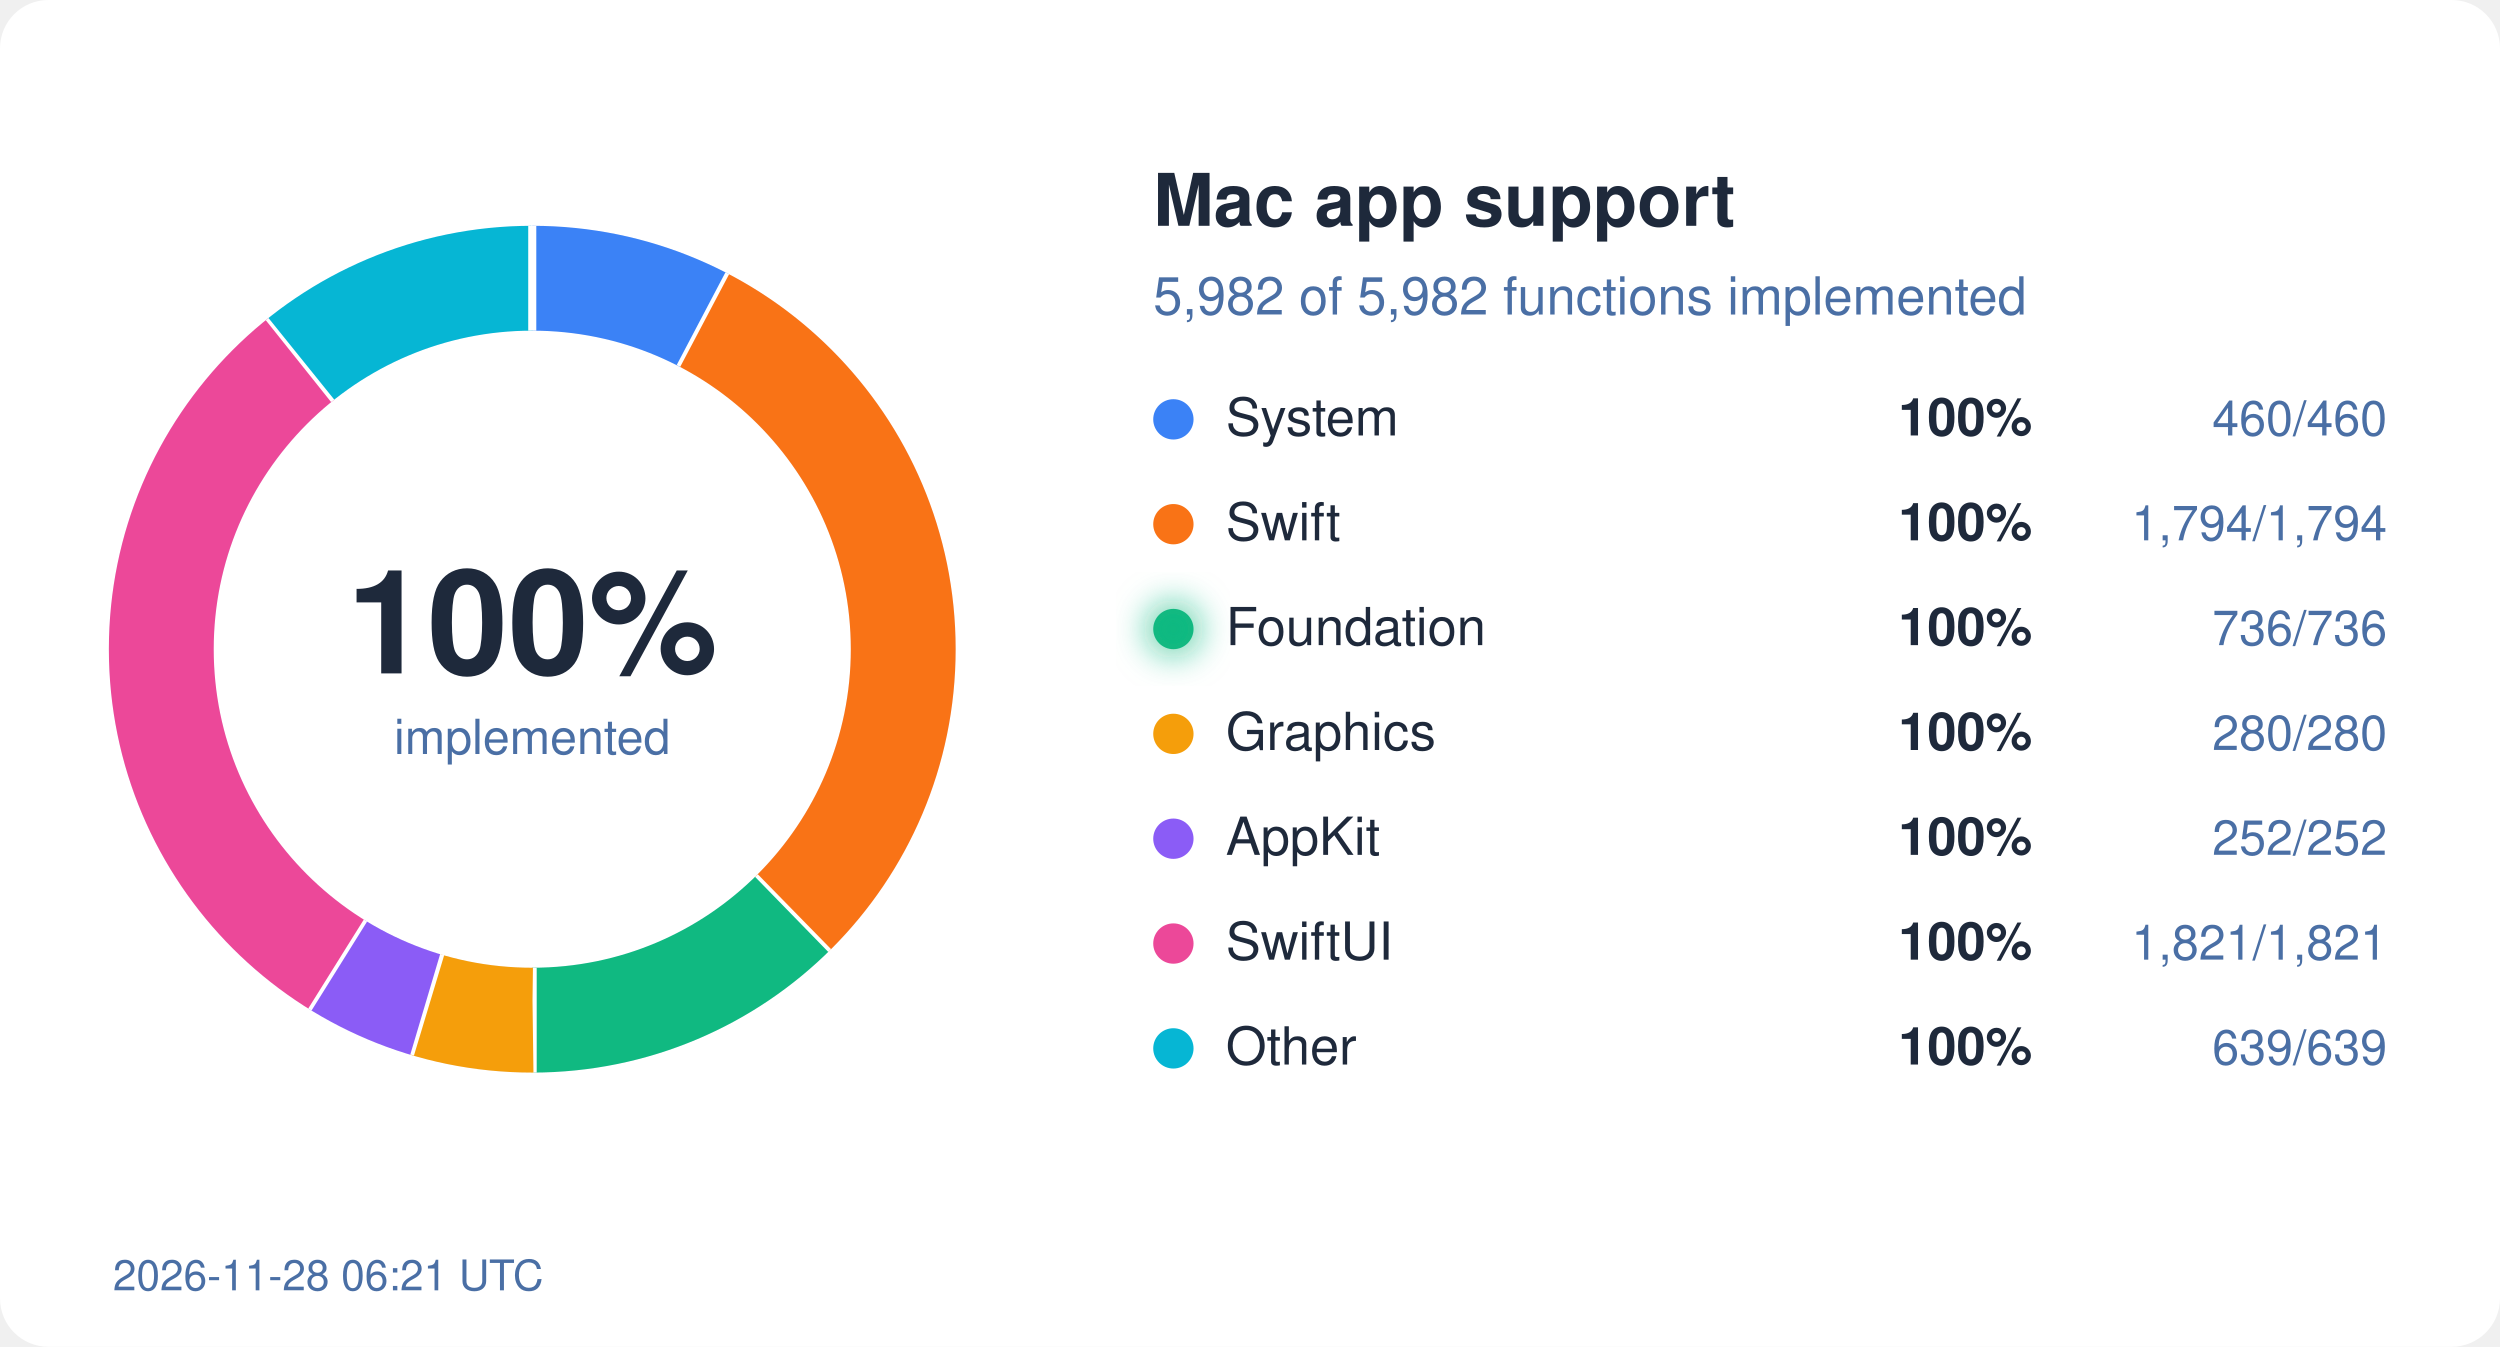
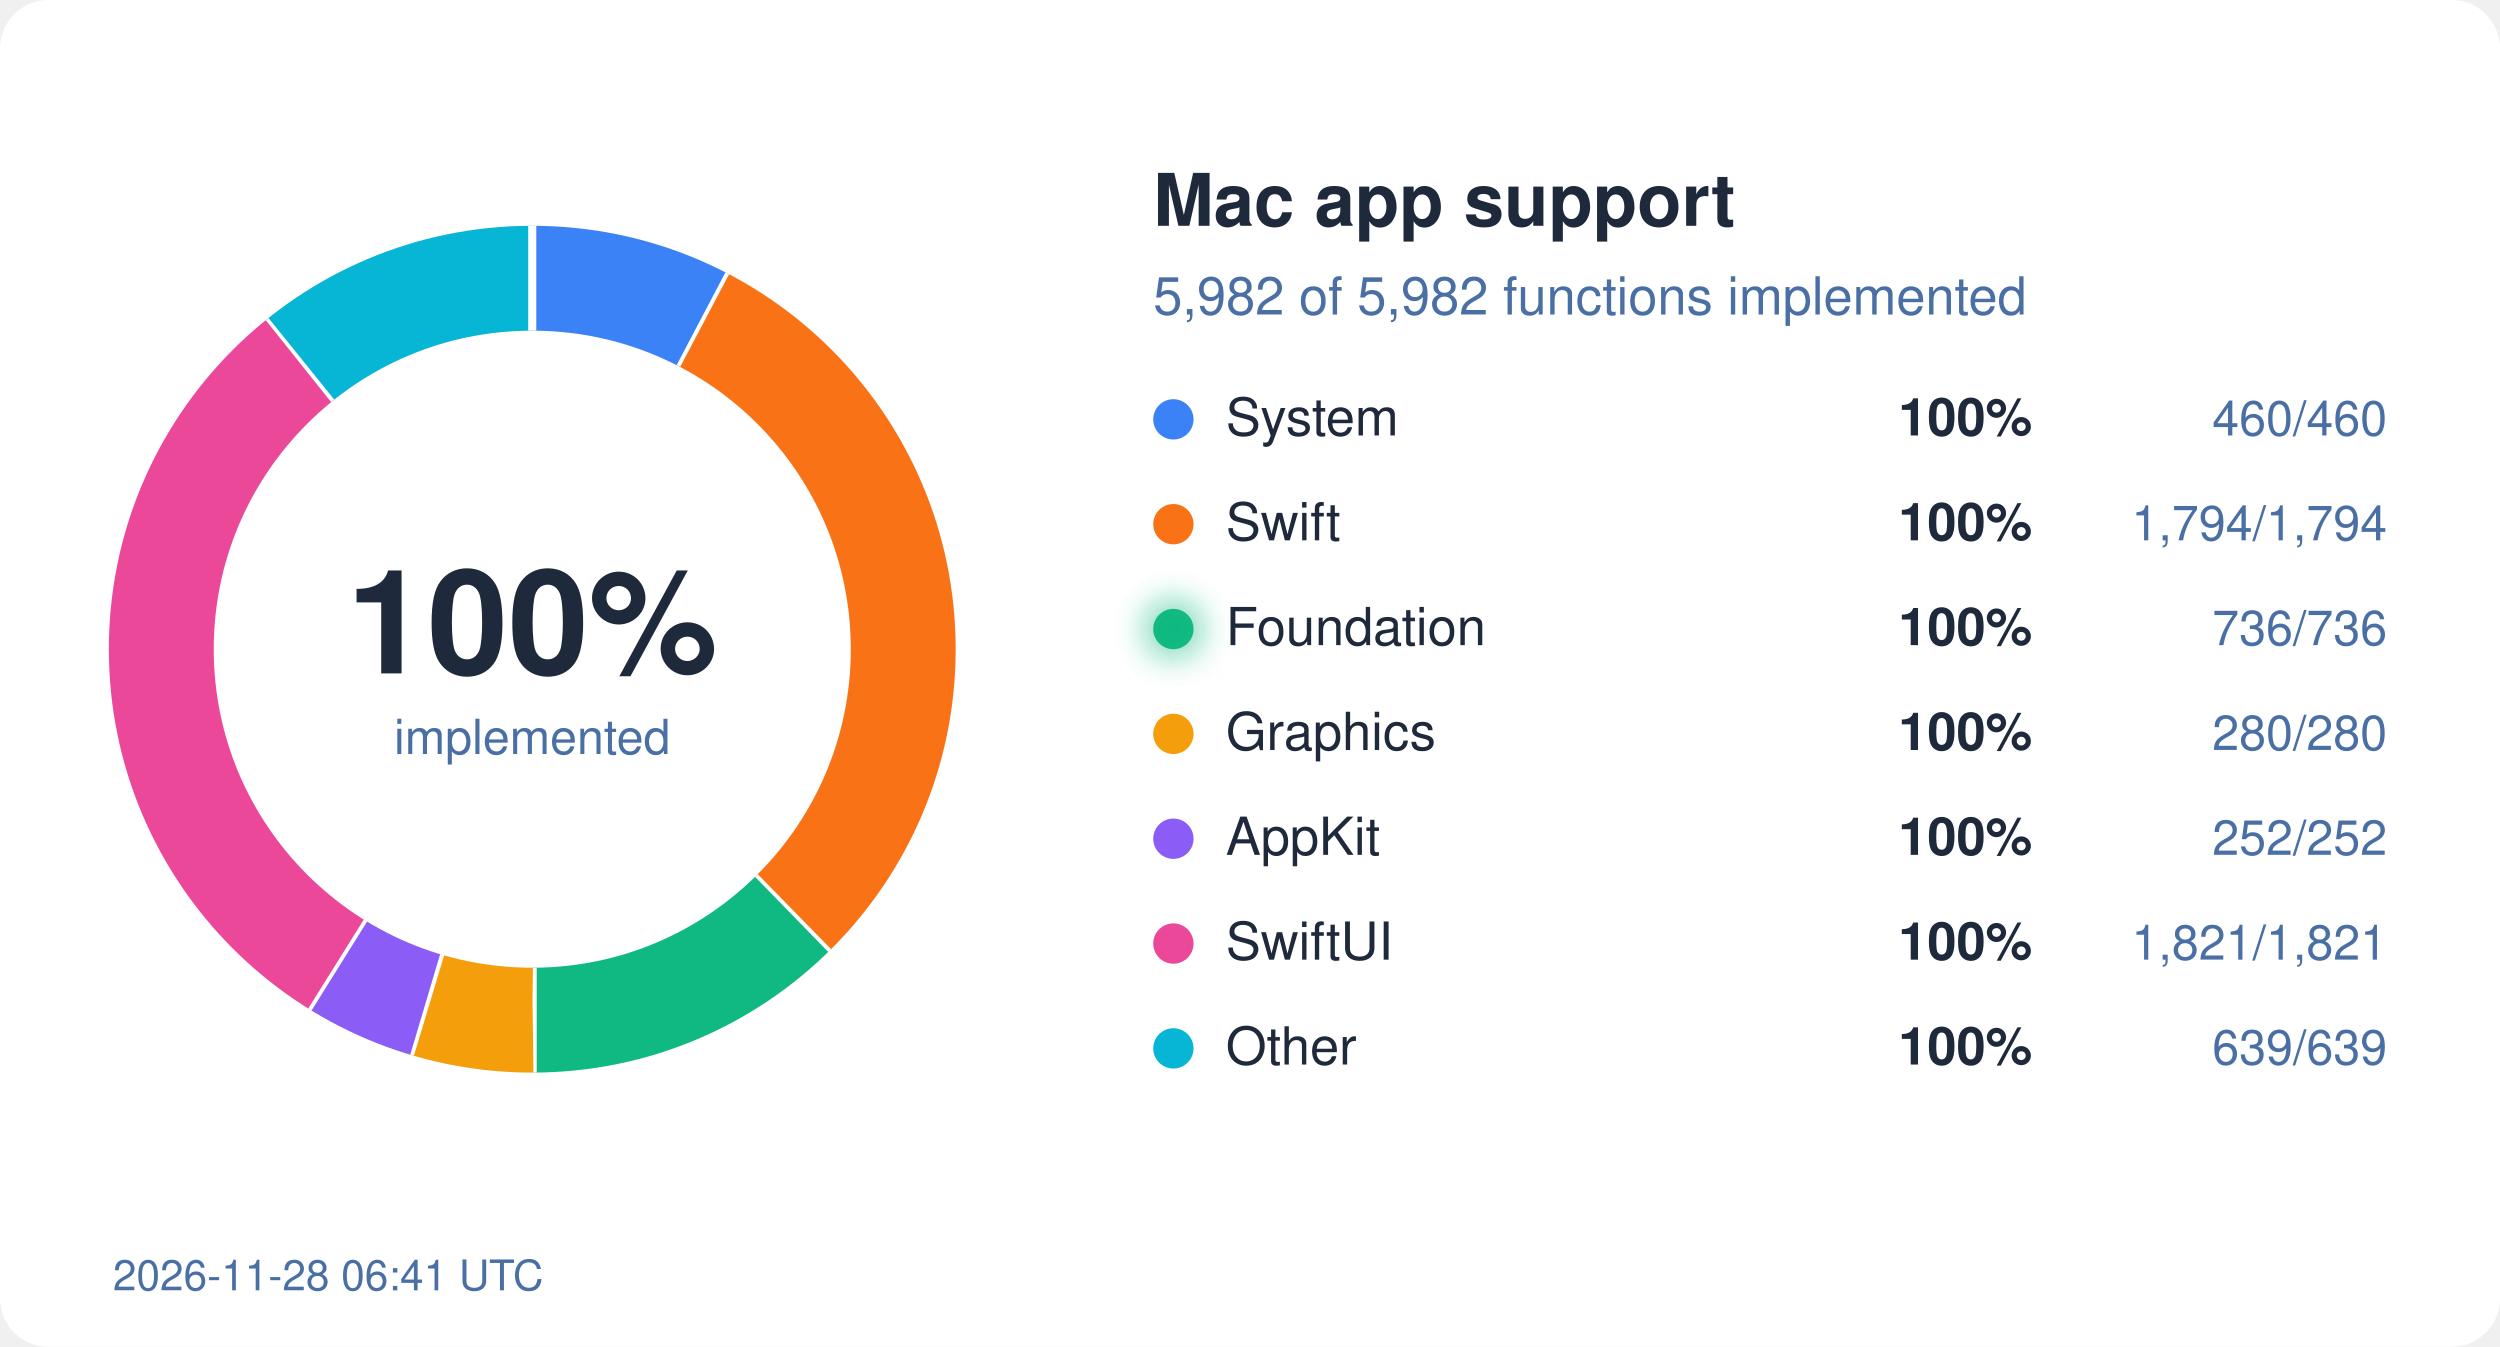
<svg xmlns="http://www.w3.org/2000/svg" width="620" height="334" viewBox="0 0 620 334">
  <style>
  text { font-family: system-ui, -apple-system, "Segoe UI", Helvetica, Arial, sans-serif; }
  .bg { fill: #ffffff; } .ink { fill: #1e293b; } .mute { fill: #4a6fa5; }
  .track { stroke: #eef2ff; } .gap { stroke: #ffffff; }
  .s-System { stroke: #3b82f6; } .f-System { fill: #3b82f6; }
  .s-Swift { stroke: #f97316; } .f-Swift { fill: #f97316; }
  .s-Foundation { stroke: #10b981; } .f-Foundation { fill: #10b981; }
  .s-Graphics { stroke: #f59e0b; } .f-Graphics { fill: #f59e0b; }
  .s-AppKit { stroke: #8b5cf6; } .f-AppKit { fill: #8b5cf6; }
  .s-SwiftUI { stroke: #ec4899; } .f-SwiftUI { fill: #ec4899; }
  .s-Other { stroke: #06b6d4; } .f-Other { fill: #06b6d4; }
  @media (prefers-color-scheme: dark) {
    .bg { fill: #0d1117; } .ink { fill: #e6edf3; } .mute { fill: #8fb4e3; }
    .track { stroke: #12263f; } .gap { stroke: #0d1117; }
    .s-System { stroke: #60a5fa; } .f-System { fill: #60a5fa; }
    .s-Swift { stroke: #fb923c; } .f-Swift { fill: #fb923c; }
    .s-Foundation { stroke: #34d399; } .f-Foundation { fill: #34d399; }
    .s-Graphics { stroke: #fbbf24; } .f-Graphics { fill: #fbbf24; }
    .s-AppKit { stroke: #a78bfa; } .f-AppKit { fill: #a78bfa; }
    .s-SwiftUI { stroke: #f472b6; } .f-SwiftUI { fill: #f472b6; }
    .s-Other { stroke: #22d3ee; } .f-Other { fill: #22d3ee; }
  }
</style>
  <defs>
    <filter id="glow" x="-50%" y="-50%" width="200%" height="200%">
      <feGaussianBlur stdDeviation="4" />
    </filter>
  </defs>
  <rect width="620" height="334" rx="12" class="bg" />
  <circle cx="132" cy="161" r="92" fill="none" class="track" stroke-width="26" />
  <circle cx="132" cy="161" r="92" fill="none" class="s-System" stroke-width="26" stroke-dasharray="44.45 578.05" stroke-dashoffset="-0.00" transform="rotate(-90 132 161)" />
  <line x1="168.7" y1="91.0" x2="180.8" y2="68.0" class="gap" stroke-width="2" />
  <circle cx="132" cy="161" r="92" fill="none" class="s-Swift" stroke-width="26" stroke-dasharray="173.36 578.05" stroke-dashoffset="-44.45" transform="rotate(-90 132 161)" />
  <line x1="187.2" y1="217.5" x2="205.4" y2="236.1" class="gap" stroke-width="2" />
  <circle cx="132" cy="161" r="92" fill="none" class="s-Foundation" stroke-width="26" stroke-dasharray="71.12 578.05" stroke-dashoffset="-217.81" transform="rotate(-90 132 161)" />
  <line x1="132.1" y1="240.0" x2="132.1" y2="266.0" class="gap" stroke-width="2" />
  <circle cx="132" cy="161" r="92" fill="none" class="s-Graphics" stroke-width="26" stroke-dasharray="27.06 578.05" stroke-dashoffset="-288.93" transform="rotate(-90 132 161)" />
  <line x1="109.2" y1="236.6" x2="101.7" y2="261.5" class="gap" stroke-width="2" />
  <circle cx="132" cy="161" r="92" fill="none" class="s-AppKit" stroke-width="26" stroke-dasharray="24.35 578.05" stroke-dashoffset="-315.99" transform="rotate(-90 132 161)" />
  <line x1="90.2" y1="228.0" x2="76.4" y2="250.1" class="gap" stroke-width="2" />
  <circle cx="132" cy="161" r="92" fill="none" class="s-SwiftUI" stroke-width="26" stroke-dasharray="175.97 578.05" stroke-dashoffset="-340.34" transform="rotate(-90 132 161)" />
  <line x1="82.9" y1="99.1" x2="66.7" y2="78.8" class="gap" stroke-width="2" />
  <circle cx="132" cy="161" r="92" fill="none" class="s-Other" stroke-width="26" stroke-dasharray="61.75 578.05" stroke-dashoffset="-516.31" transform="rotate(-90 132 161)" />
  <line x1="132.0" y1="82.0" x2="132.0" y2="56.0" class="gap" stroke-width="2" />
  <text x="132" y="167" text-anchor="middle" class="ink" font-size="36" font-weight="700">100%</text>
  <text x="132" y="187" text-anchor="middle" class="mute" font-size="12">implemented</text>
  <text x="286" y="56" class="ink" font-size="18" font-weight="600">Mac app support</text>
  <text x="286" y="78" class="mute" font-size="13">5,982 of 5,982 functions implemented</text>
  <circle cx="291" cy="104" r="5" class="f-System" />
  <text x="304" y="108" class="ink" font-size="13">System</text>
  <text x="504" y="108" class="ink" font-size="13" font-weight="600" text-anchor="end">100%</text>
  <text x="592" y="108" class="mute" font-size="12" text-anchor="end">460/460</text>
  <circle cx="291" cy="130" r="5" class="f-Swift" />
  <text x="304" y="134" class="ink" font-size="13">Swift</text>
  <text x="504" y="134" class="ink" font-size="13" font-weight="600" text-anchor="end">100%</text>
  <text x="592" y="134" class="mute" font-size="12" text-anchor="end">1,794/1,794</text>
  <circle cx="291" cy="156" r="5" class="f-Foundation" />
  <text x="304" y="160" class="ink" font-size="13">Foundation</text>
  <circle cx="291" cy="156" r="7" class="f-Foundation" filter="url(#glow)" opacity="0.6" />
  <text x="504" y="160" class="ink" font-size="13" font-weight="600" text-anchor="end">100%</text>
  <text x="592" y="160" class="mute" font-size="12" text-anchor="end">736/736</text>
  <circle cx="291" cy="182" r="5" class="f-Graphics" />
  <text x="304" y="186" class="ink" font-size="13">Graphics</text>
  <text x="504" y="186" class="ink" font-size="13" font-weight="600" text-anchor="end">100%</text>
  <text x="592" y="186" class="mute" font-size="12" text-anchor="end">280/280</text>
  <circle cx="291" cy="208" r="5" class="f-AppKit" />
  <text x="304" y="212" class="ink" font-size="13">AppKit</text>
  <text x="504" y="212" class="ink" font-size="13" font-weight="600" text-anchor="end">100%</text>
  <text x="592" y="212" class="mute" font-size="12" text-anchor="end">252/252</text>
  <circle cx="291" cy="234" r="5" class="f-SwiftUI" />
  <text x="304" y="238" class="ink" font-size="13">SwiftUI</text>
  <text x="504" y="238" class="ink" font-size="13" font-weight="600" text-anchor="end">100%</text>
  <text x="592" y="238" class="mute" font-size="12" text-anchor="end">1,821/1,821</text>
  <circle cx="291" cy="260" r="5" class="f-Other" />
  <text x="304" y="264" class="ink" font-size="13">Other</text>
  <text x="504" y="264" class="ink" font-size="13" font-weight="600" text-anchor="end">100%</text>
  <text x="592" y="264" class="mute" font-size="12" text-anchor="end">639/639</text>
-   <text x="28" y="320" class="mute" font-size="10.5">2026-11-28 06:21 UTC</text>
+   <text x="28" y="320" class="mute" font-size="10.5">2026-11-28 06:41 UTC</text>
</svg>
